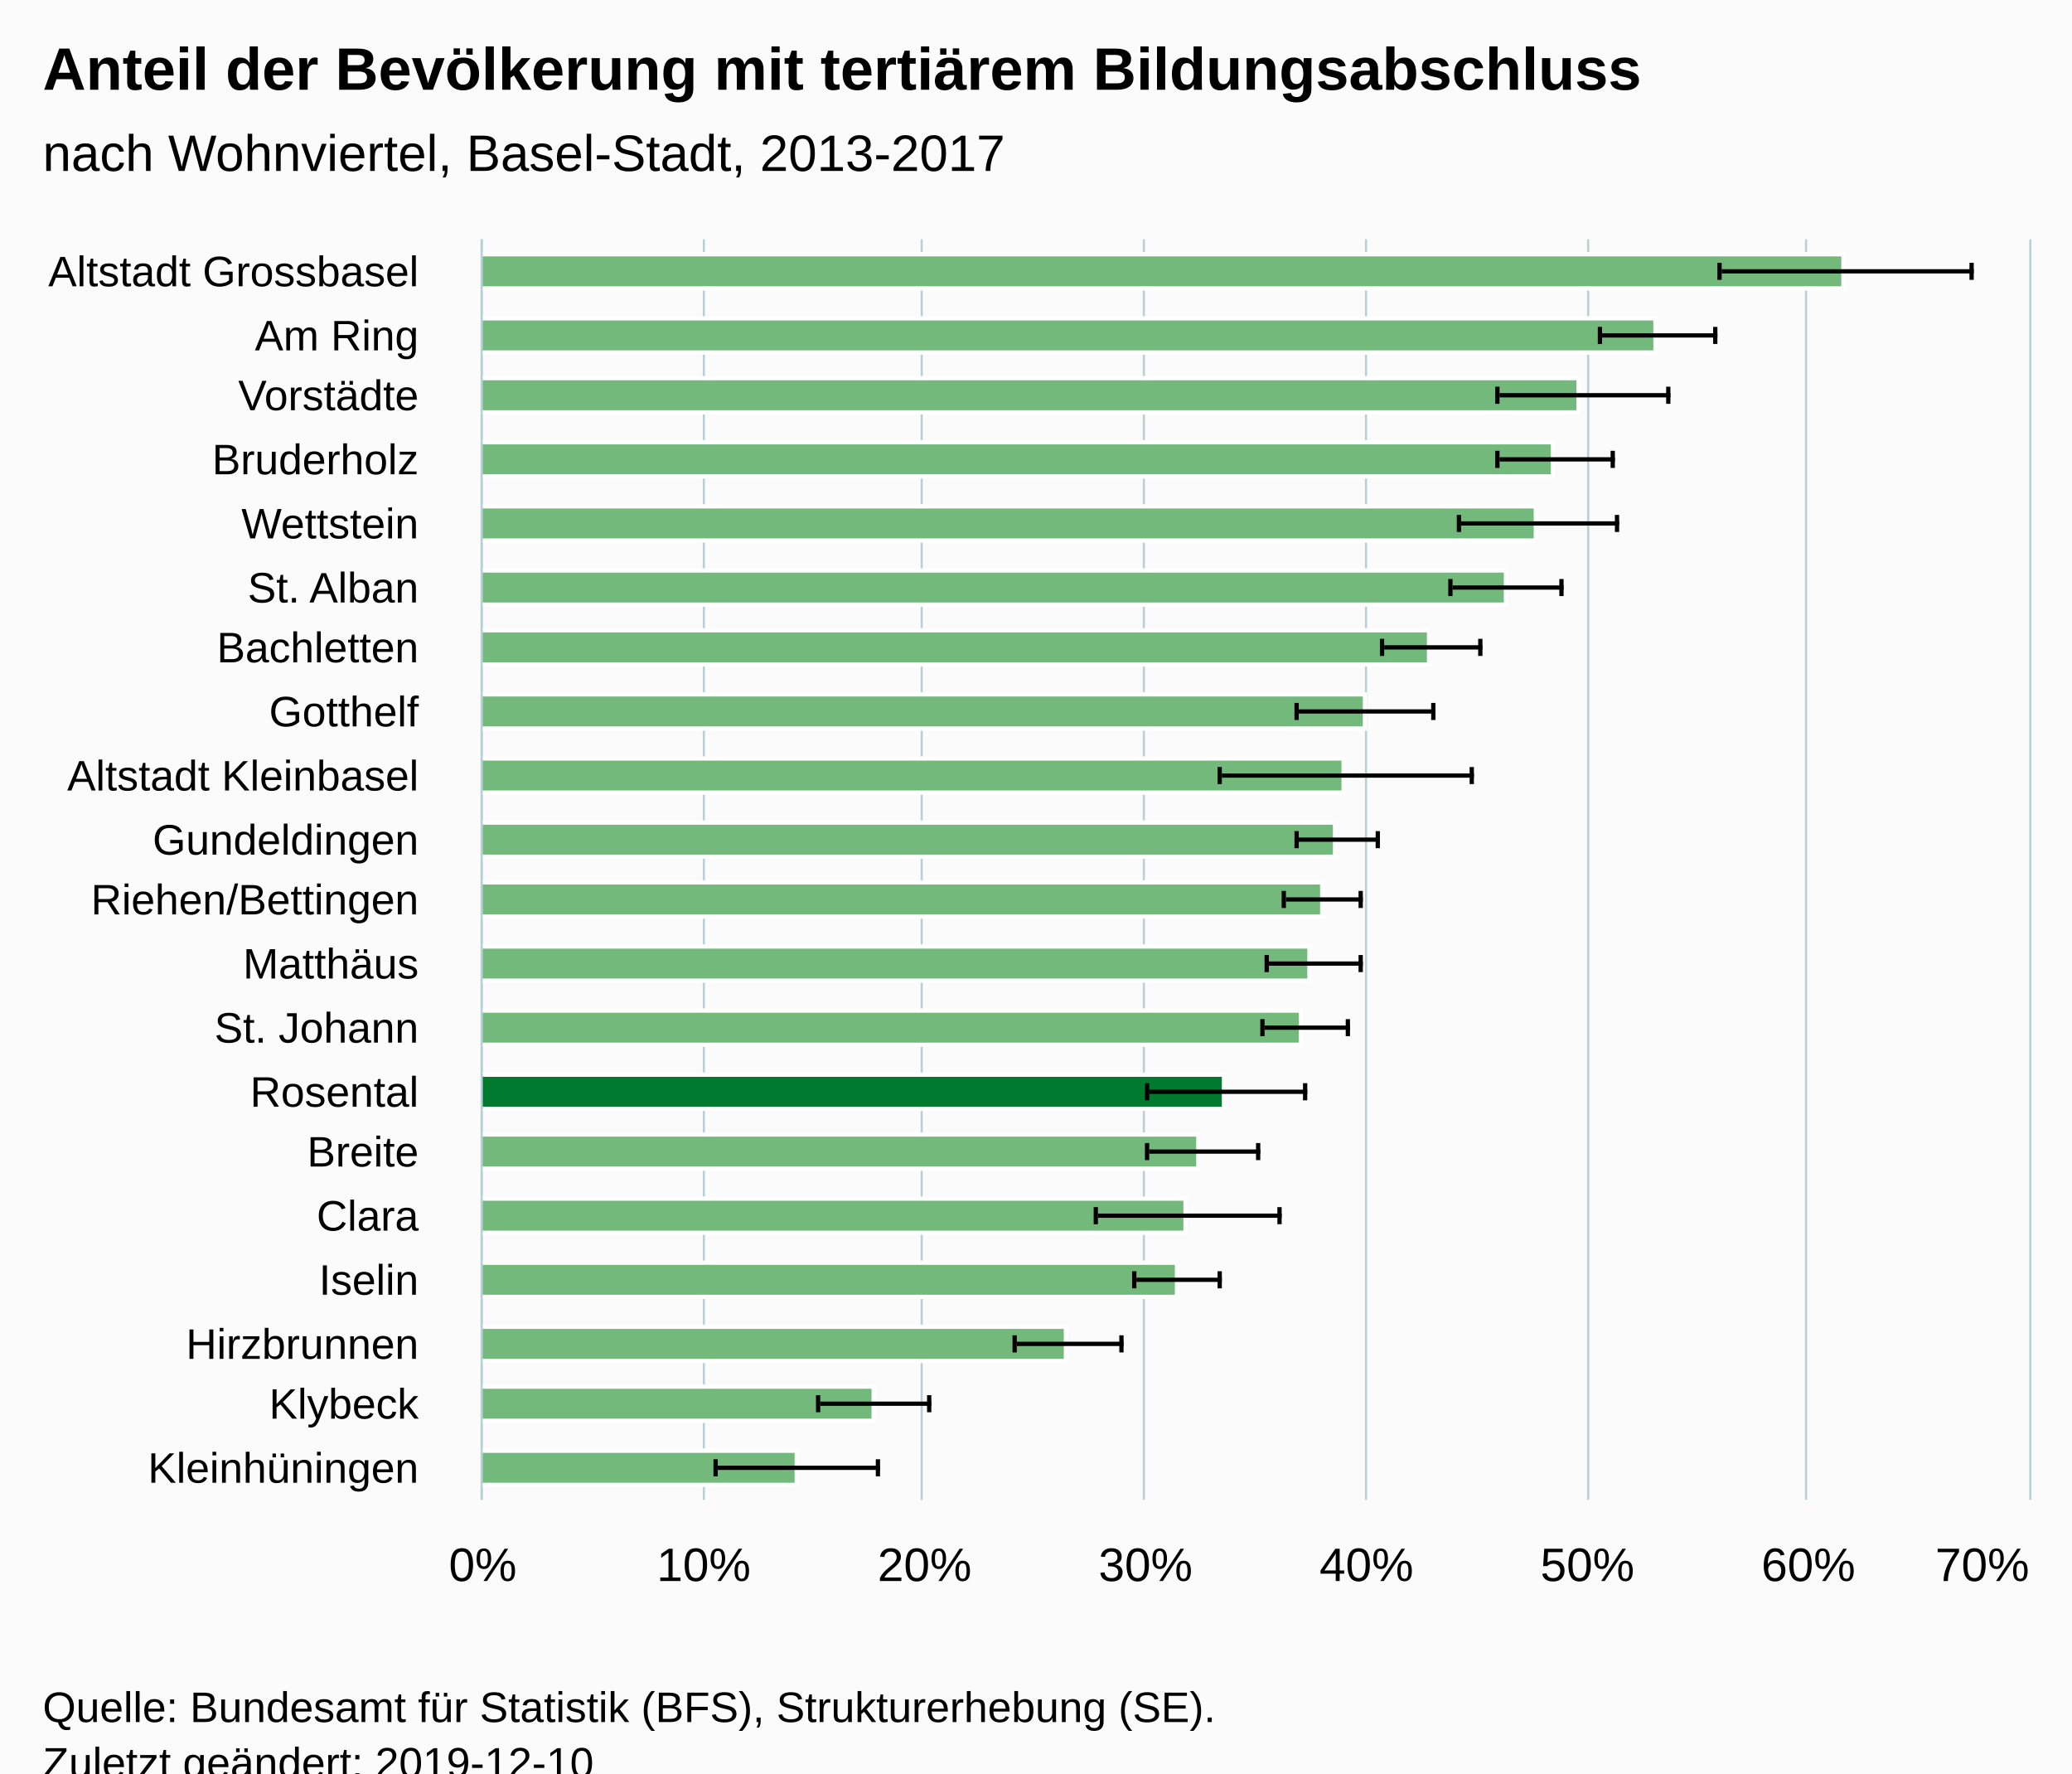
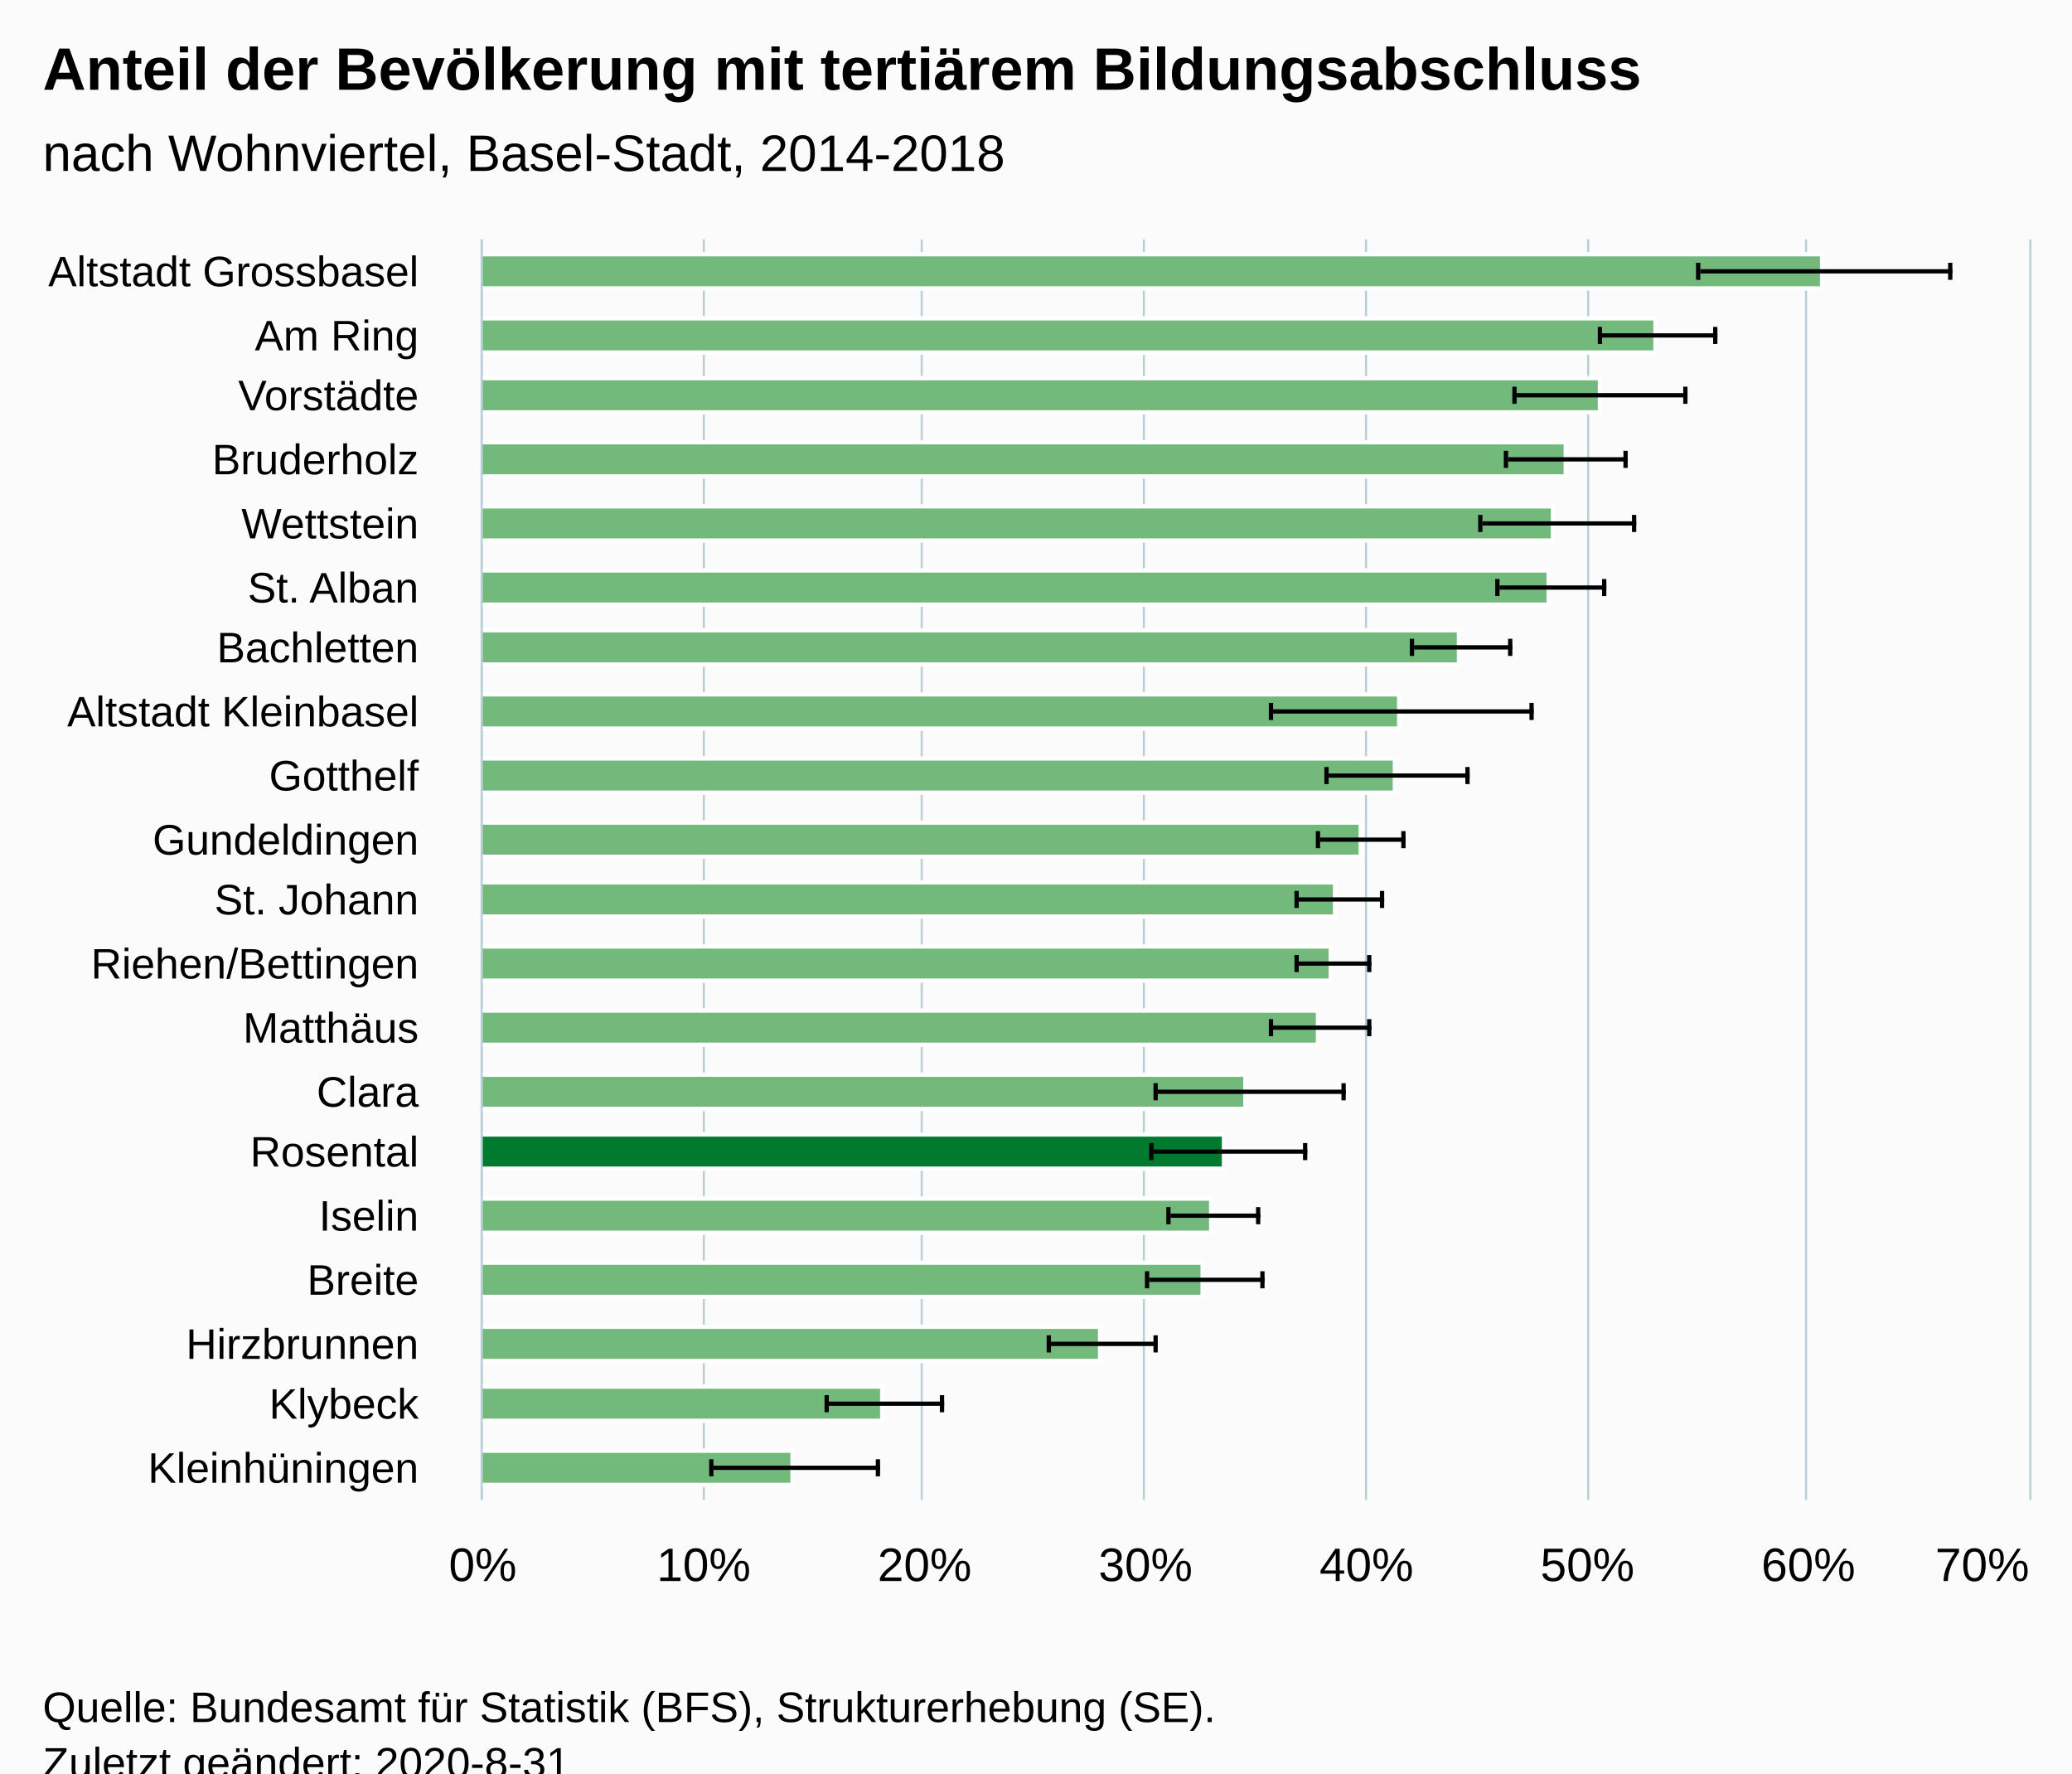
<svg xmlns="http://www.w3.org/2000/svg" version="1.1" class="highcharts-root" style="font-family:Arial;font-size:12px;" viewBox="0 0 485 415">
  <defs>
-     <clipPath id="highcharts-sqm1o4a-6">
+     <clipPath id="highcharts-l4bs3h6-6">
      <rect x="0" y="0" width="295" height="362" fill="none" />
    </clipPath>
-     <clipPath id="highcharts-sqm1o4a-7">
+     <clipPath id="highcharts-l4bs3h6-7">
      <rect x="0" y="0" width="295" height="362" fill="none" />
    </clipPath>
  </defs>
  <rect fill="#fbfbfb" class="highcharts-background" x="0" y="0" width="485" height="428" rx="0" ry="0" />
  <rect fill="none" class="highcharts-plot-background" x="113" y="56" width="362" height="295" />
  <g class="highcharts-pane-group" data-z-index="0" />
  <g class="highcharts-grid highcharts-xaxis-grid " data-z-index="1">
    <path fill="none" data-z-index="1" class="highcharts-grid-line" d="M 113 71.5 L 475 71.5" opacity="1" />
    <path fill="none" data-z-index="1" class="highcharts-grid-line" d="M 113 86.5 L 475 86.5" opacity="1" />
    <path fill="none" data-z-index="1" class="highcharts-grid-line" d="M 113 100.5 L 475 100.5" opacity="1" />
    <path fill="none" data-z-index="1" class="highcharts-grid-line" d="M 113 115.5 L 475 115.5" opacity="1" />
    <path fill="none" data-z-index="1" class="highcharts-grid-line" d="M 113 130.5 L 475 130.5" opacity="1" />
    <path fill="none" data-z-index="1" class="highcharts-grid-line" d="M 113 145.5 L 475 145.5" opacity="1" />
    <path fill="none" data-z-index="1" class="highcharts-grid-line" d="M 113 159.5 L 475 159.5" opacity="1" />
    <path fill="none" data-z-index="1" class="highcharts-grid-line" d="M 113 174.5 L 475 174.5" opacity="1" />
    <path fill="none" data-z-index="1" class="highcharts-grid-line" d="M 113 189.5 L 475 189.5" opacity="1" />
    <path fill="none" data-z-index="1" class="highcharts-grid-line" d="M 113 204.5 L 475 204.5" opacity="1" />
    <path fill="none" data-z-index="1" class="highcharts-grid-line" d="M 113 218.5 L 475 218.5" opacity="1" />
    <path fill="none" data-z-index="1" class="highcharts-grid-line" d="M 113 233.5 L 475 233.5" opacity="1" />
    <path fill="none" data-z-index="1" class="highcharts-grid-line" d="M 113 248.5 L 475 248.5" opacity="1" />
    <path fill="none" data-z-index="1" class="highcharts-grid-line" d="M 113 263.5 L 475 263.5" opacity="1" />
    <path fill="none" data-z-index="1" class="highcharts-grid-line" d="M 113 277.5 L 475 277.5" opacity="1" />
    <path fill="none" data-z-index="1" class="highcharts-grid-line" d="M 113 292.5 L 475 292.5" opacity="1" />
    <path fill="none" data-z-index="1" class="highcharts-grid-line" d="M 113 307.5 L 475 307.5" opacity="1" />
    <path fill="none" data-z-index="1" class="highcharts-grid-line" d="M 113 322.5 L 475 322.5" opacity="1" />
    <path fill="none" data-z-index="1" class="highcharts-grid-line" d="M 113 336.5 L 475 336.5" opacity="1" />
    <path fill="none" data-z-index="1" class="highcharts-grid-line" d="M 113 351.5 L 475 351.5" opacity="1" />
    <path fill="none" data-z-index="1" class="highcharts-grid-line" d="M 113 56.5 L 475 56.5" opacity="1" />
  </g>
  <g class="highcharts-grid highcharts-yaxis-grid " data-z-index="1">
    <path fill="none" stroke="#B9CFD7" stroke-width="0.5" data-z-index="1" class="highcharts-grid-line" d="M 112.75 56 L 112.75 351" opacity="1" />
    <path fill="none" stroke="#B9CFD7" stroke-width="0.5" data-z-index="1" class="highcharts-grid-line" d="M 164.75 56 L 164.75 351" opacity="1" />
    <path fill="none" stroke="#B9CFD7" stroke-width="0.5" data-z-index="1" class="highcharts-grid-line" d="M 215.75 56 L 215.75 351" opacity="1" />
    <path fill="none" stroke="#B9CFD7" stroke-width="0.5" data-z-index="1" class="highcharts-grid-line" d="M 267.75 56 L 267.75 351" opacity="1" />
    <path fill="none" stroke="#B9CFD7" stroke-width="0.5" data-z-index="1" class="highcharts-grid-line" d="M 319.75 56 L 319.75 351" opacity="1" />
    <path fill="none" stroke="#B9CFD7" stroke-width="0.5" data-z-index="1" class="highcharts-grid-line" d="M 371.75 56 L 371.75 351" opacity="1" />
    <path fill="none" stroke="#B9CFD7" stroke-width="0.5" data-z-index="1" class="highcharts-grid-line" d="M 422.75 56 L 422.75 351" opacity="1" />
    <path fill="none" stroke="#B9CFD7" stroke-width="0.5" data-z-index="1" class="highcharts-grid-line" d="M 475.25 56 L 475.25 351" opacity="1" />
  </g>
  <rect fill="none" class="highcharts-plot-border" data-z-index="1" x="113" y="56" width="362" height="295" />
  <g class="highcharts-axis highcharts-xaxis " data-z-index="2">
    <path fill="none" class="highcharts-axis-line" stroke="#B9CFD7" stroke-width="0.5" data-z-index="7" d="M 112.75 56 L 112.75 351" />
  </g>
  <g class="highcharts-axis highcharts-yaxis " data-z-index="2">
    <path fill="none" class="highcharts-axis-line" data-z-index="7" d="M 113 351 L 475 351" />
  </g>
  <g class="highcharts-series-group" data-z-index="3">
-     <g data-z-index="0.1" class="highcharts-series highcharts-series-0 highcharts-column-series " transform="translate(475,351) rotate(90) scale(-1,1) scale(1 1)" clip-path="url(#highcharts-sqm1o4a-7)">
-       <rect x="283.5" y="43.5" width="8" height="319" fill="#73b97c" stroke="#ffffff" stroke-width="1" class="highcharts-point highcharts-color-0" />
+     <g data-z-index="0.1" class="highcharts-series highcharts-series-0 highcharts-column-series " transform="translate(475,351) rotate(90) scale(-1,1) scale(1 1)" clip-path="url(#highcharts-l4bs3h6-7)">
+       <rect x="283.5" y="48.5" width="8" height="314" fill="#73b97c" stroke="#ffffff" stroke-width="1" class="highcharts-point highcharts-color-0" />
      <rect x="268.5" y="87.5" width="8" height="275" fill="#73b97c" stroke="#ffffff" stroke-width="1" class="highcharts-point highcharts-color-1" />
-       <rect x="254.5" y="105.5" width="8" height="257" fill="#73b97c" stroke="#ffffff" stroke-width="1" class="highcharts-point highcharts-color-2" />
-       <rect x="239.5" y="111.5" width="8" height="251" fill="#73b97c" stroke="#ffffff" stroke-width="1" class="highcharts-point highcharts-color-3" />
-       <rect x="224.5" y="115.5" width="8" height="247" fill="#73b97c" stroke="#ffffff" stroke-width="1" class="highcharts-point highcharts-color-4" />
-       <rect x="209.5" y="122.5" width="8" height="240" fill="#73b97c" stroke="#ffffff" stroke-width="1" class="highcharts-point highcharts-color-5" />
-       <rect x="195.5" y="140.5" width="8" height="222" fill="#73b97c" stroke="#ffffff" stroke-width="1" class="highcharts-point highcharts-color-6" />
-       <rect x="180.5" y="155.5" width="8" height="207" fill="#73b97c" stroke="#ffffff" stroke-width="1" class="highcharts-point highcharts-color-7" />
-       <rect x="165.5" y="160.5" width="8" height="202" fill="#73b97c" stroke="#ffffff" stroke-width="1" class="highcharts-point highcharts-color-8" />
-       <rect x="150.5" y="162.5" width="8" height="200" fill="#73b97c" stroke="#ffffff" stroke-width="1" class="highcharts-point highcharts-color-9" />
-       <rect x="136.5" y="165.5" width="8" height="197" fill="#73b97c" stroke="#ffffff" stroke-width="1" class="highcharts-point highcharts-color-10" />
-       <rect x="121.5" y="168.5" width="8" height="194" fill="#73b97c" stroke="#ffffff" stroke-width="1" class="highcharts-point highcharts-color-11" />
-       <rect x="106.5" y="170.5" width="8" height="192" fill="#73b97c" stroke="#ffffff" stroke-width="1" class="highcharts-point highcharts-color-12" />
-       <rect x="91.5" y="188.5" width="8" height="174" fill="#007a2f" stroke="#ffffff" stroke-width="1" class="highcharts-point highcharts-color-13" />
-       <rect x="77.5" y="194.5" width="8" height="168" fill="#73b97c" stroke="#ffffff" stroke-width="1" class="highcharts-point highcharts-color-14" />
-       <rect x="62.5" y="197.5" width="8" height="165" fill="#73b97c" stroke="#ffffff" stroke-width="1" class="highcharts-point highcharts-color-15" />
-       <rect x="47.5" y="199.5" width="8" height="163" fill="#73b97c" stroke="#ffffff" stroke-width="1" class="highcharts-point highcharts-color-16" />
-       <rect x="32.5" y="225.5" width="8" height="137" fill="#73b97c" stroke="#ffffff" stroke-width="1" class="highcharts-point highcharts-color-17" />
-       <rect x="18.5" y="270.5" width="8" height="92" fill="#73b97c" stroke="#ffffff" stroke-width="1" class="highcharts-point highcharts-color-18" />
-       <rect x="3.5" y="288.5" width="8" height="74" fill="#73b97c" stroke="#ffffff" stroke-width="1" class="highcharts-point highcharts-color-19" />
+       <rect x="254.5" y="100.5" width="8" height="262" fill="#73b97c" stroke="#ffffff" stroke-width="1" class="highcharts-point highcharts-color-2" />
+       <rect x="239.5" y="108.5" width="8" height="254" fill="#73b97c" stroke="#ffffff" stroke-width="1" class="highcharts-point highcharts-color-3" />
+       <rect x="224.5" y="111.5" width="8" height="251" fill="#73b97c" stroke="#ffffff" stroke-width="1" class="highcharts-point highcharts-color-4" />
+       <rect x="209.5" y="112.5" width="8" height="250" fill="#73b97c" stroke="#ffffff" stroke-width="1" class="highcharts-point highcharts-color-5" />
+       <rect x="195.5" y="133.5" width="8" height="229" fill="#73b97c" stroke="#ffffff" stroke-width="1" class="highcharts-point highcharts-color-6" />
+       <rect x="180.5" y="147.5" width="8" height="215" fill="#73b97c" stroke="#ffffff" stroke-width="1" class="highcharts-point highcharts-color-7" />
+       <rect x="165.5" y="148.5" width="8" height="214" fill="#73b97c" stroke="#ffffff" stroke-width="1" class="highcharts-point highcharts-color-8" />
+       <rect x="150.5" y="156.5" width="8" height="206" fill="#73b97c" stroke="#ffffff" stroke-width="1" class="highcharts-point highcharts-color-9" />
+       <rect x="136.5" y="162.5" width="8" height="200" fill="#73b97c" stroke="#ffffff" stroke-width="1" class="highcharts-point highcharts-color-10" />
+       <rect x="121.5" y="163.5" width="8" height="199" fill="#73b97c" stroke="#ffffff" stroke-width="1" class="highcharts-point highcharts-color-11" />
+       <rect x="106.5" y="166.5" width="8" height="196" fill="#73b97c" stroke="#ffffff" stroke-width="1" class="highcharts-point highcharts-color-12" />
+       <rect x="91.5" y="183.5" width="8" height="179" fill="#73b97c" stroke="#ffffff" stroke-width="1" class="highcharts-point highcharts-color-13" />
+       <rect x="77.5" y="188.5" width="8" height="174" fill="#007a2f" stroke="#ffffff" stroke-width="1" class="highcharts-point highcharts-color-14" />
+       <rect x="62.5" y="191.5" width="8" height="171" fill="#73b97c" stroke="#ffffff" stroke-width="1" class="highcharts-point highcharts-color-15" />
+       <rect x="47.5" y="193.5" width="8" height="169" fill="#73b97c" stroke="#ffffff" stroke-width="1" class="highcharts-point highcharts-color-16" />
+       <rect x="32.5" y="217.5" width="8" height="145" fill="#73b97c" stroke="#ffffff" stroke-width="1" class="highcharts-point highcharts-color-17" />
+       <rect x="18.5" y="268.5" width="8" height="94" fill="#73b97c" stroke="#ffffff" stroke-width="1" class="highcharts-point highcharts-color-18" />
+       <rect x="3.5" y="289.5" width="8" height="73" fill="#73b97c" stroke="#ffffff" stroke-width="1" class="highcharts-point highcharts-color-19" />
    </g>
    <g data-z-index="0.1" class="highcharts-markers highcharts-series-0 highcharts-column-series " transform="translate(475,351) rotate(90) scale(-1,1) scale(1 1)" clip-path="none" />
-     <g data-z-index="0.1" class="highcharts-series highcharts-series-1 highcharts-errorbar-series " transform="translate(475,351) rotate(90) scale(-1,1) scale(1 1)" clip-path="url(#highcharts-sqm1o4a-7)">
-       <g class="highcharts-point">
-         <path fill="none" class="highcharts-boxplot-stem" stroke="#000000" stroke-width="1" d="M 287.5 72 L 287.5 13 M 287.5 72 L 287.5 72" />
-         <path fill="none" class="highcharts-boxplot-whisker" stroke="#000000" stroke-width="1" d="M 285.5 13.5 L 289.5 13.5 M 285.5 72.5 L 289.5 72.5" />
+     <g data-z-index="0.1" class="highcharts-series highcharts-series-1 highcharts-errorbar-series " transform="translate(475,351) rotate(90) scale(-1,1) scale(1 1)" clip-path="url(#highcharts-l4bs3h6-7)">
+       <g class="highcharts-point">
+         <path fill="none" class="highcharts-boxplot-stem" stroke="#000000" stroke-width="1" d="M 287.5 77 L 287.5 18 M 287.5 77 L 287.5 77" />
+         <path fill="none" class="highcharts-boxplot-whisker" stroke="#000000" stroke-width="1" d="M 285.5 18.5 L 289.5 18.5 M 285.5 77.5 L 289.5 77.5" />
        <path fill="none" class="highcharts-boxplot-median" stroke="#000000" stroke-width="2" d="M 0 0" />
      </g>
      <g class="highcharts-point">
        <path fill="none" class="highcharts-boxplot-stem" stroke="#000000" stroke-width="1" d="M 272.5 100 L 272.5 73 M 272.5 100 L 272.5 100" />
        <path fill="none" class="highcharts-boxplot-whisker" stroke="#000000" stroke-width="1" d="M 270.5 73.5 L 274.5 73.5 M 270.5 100.5 L 274.5 100.5" />
        <path fill="none" class="highcharts-boxplot-median" stroke="#000000" stroke-width="2" d="M 0 0" />
      </g>
      <g class="highcharts-point">
-         <path fill="none" class="highcharts-boxplot-stem" stroke="#000000" stroke-width="1" d="M 258.5 124 L 258.5 84 M 258.5 124 L 258.5 124" />
-         <path fill="none" class="highcharts-boxplot-whisker" stroke="#000000" stroke-width="1" d="M 256.5 84.5 L 260.5 84.5 M 256.5 124.5 L 260.5 124.5" />
-         <path fill="none" class="highcharts-boxplot-median" stroke="#000000" stroke-width="2" d="M 0 0" />
-       </g>
-       <g class="highcharts-point">
-         <path fill="none" class="highcharts-boxplot-stem" stroke="#000000" stroke-width="1" d="M 243.5 124 L 243.5 97 M 243.5 124 L 243.5 124" />
-         <path fill="none" class="highcharts-boxplot-whisker" stroke="#000000" stroke-width="1" d="M 241.5 97.5 L 245.5 97.5 M 241.5 124.5 L 245.5 124.5" />
-         <path fill="none" class="highcharts-boxplot-median" stroke="#000000" stroke-width="2" d="M 0 0" />
-       </g>
-       <g class="highcharts-point">
-         <path fill="none" class="highcharts-boxplot-stem" stroke="#000000" stroke-width="1" d="M 228.5 133 L 228.5 96 M 228.5 133 L 228.5 133" />
-         <path fill="none" class="highcharts-boxplot-whisker" stroke="#000000" stroke-width="1" d="M 226.5 96.5 L 230.5 96.5 M 226.5 133.5 L 230.5 133.5" />
-         <path fill="none" class="highcharts-boxplot-median" stroke="#000000" stroke-width="2" d="M 0 0" />
-       </g>
-       <g class="highcharts-point">
-         <path fill="none" class="highcharts-boxplot-stem" stroke="#000000" stroke-width="1" d="M 213.5 135 L 213.5 109 M 213.5 135 L 213.5 135" />
-         <path fill="none" class="highcharts-boxplot-whisker" stroke="#000000" stroke-width="1" d="M 211.5 109.5 L 215.5 109.5 M 211.5 135.5 L 215.5 135.5" />
-         <path fill="none" class="highcharts-boxplot-median" stroke="#000000" stroke-width="2" d="M 0 0" />
-       </g>
-       <g class="highcharts-point">
-         <path fill="none" class="highcharts-boxplot-stem" stroke="#000000" stroke-width="1" d="M 199.5 151 L 199.5 128 M 199.5 151 L 199.5 151" />
-         <path fill="none" class="highcharts-boxplot-whisker" stroke="#000000" stroke-width="1" d="M 197.5 128.5 L 201.5 128.5 M 197.5 151.5 L 201.5 151.5" />
-         <path fill="none" class="highcharts-boxplot-median" stroke="#000000" stroke-width="2" d="M 0 0" />
-       </g>
-       <g class="highcharts-point">
-         <path fill="none" class="highcharts-boxplot-stem" stroke="#000000" stroke-width="1" d="M 184.5 171 L 184.5 139 M 184.5 171 L 184.5 171" />
-         <path fill="none" class="highcharts-boxplot-whisker" stroke="#000000" stroke-width="1" d="M 182.5 139.5 L 186.5 139.5 M 182.5 171.5 L 186.5 171.5" />
-         <path fill="none" class="highcharts-boxplot-median" stroke="#000000" stroke-width="2" d="M 0 0" />
-       </g>
-       <g class="highcharts-point">
-         <path fill="none" class="highcharts-boxplot-stem" stroke="#000000" stroke-width="1" d="M 169.5 189 L 169.5 130 M 169.5 189 L 169.5 189" />
-         <path fill="none" class="highcharts-boxplot-whisker" stroke="#000000" stroke-width="1" d="M 167.5 130.5 L 171.5 130.5 M 167.5 189.5 L 171.5 189.5" />
-         <path fill="none" class="highcharts-boxplot-median" stroke="#000000" stroke-width="2" d="M 0 0" />
-       </g>
-       <g class="highcharts-point">
-         <path fill="none" class="highcharts-boxplot-stem" stroke="#000000" stroke-width="1" d="M 154.5 171 L 154.5 152 M 154.5 171 L 154.5 171" />
-         <path fill="none" class="highcharts-boxplot-whisker" stroke="#000000" stroke-width="1" d="M 152.5 152.5 L 156.5 152.5 M 152.5 171.5 L 156.5 171.5" />
-         <path fill="none" class="highcharts-boxplot-median" stroke="#000000" stroke-width="2" d="M 0 0" />
-       </g>
-       <g class="highcharts-point">
-         <path fill="none" class="highcharts-boxplot-stem" stroke="#000000" stroke-width="1" d="M 140.5 174 L 140.5 156 M 140.5 174 L 140.5 174" />
-         <path fill="none" class="highcharts-boxplot-whisker" stroke="#000000" stroke-width="1" d="M 138.5 156.5 L 142.5 156.5 M 138.5 174.5 L 142.5 174.5" />
-         <path fill="none" class="highcharts-boxplot-median" stroke="#000000" stroke-width="2" d="M 0 0" />
-       </g>
-       <g class="highcharts-point">
-         <path fill="none" class="highcharts-boxplot-stem" stroke="#000000" stroke-width="1" d="M 125.5 178 L 125.5 156 M 125.5 178 L 125.5 178" />
-         <path fill="none" class="highcharts-boxplot-whisker" stroke="#000000" stroke-width="1" d="M 123.5 156.5 L 127.5 156.5 M 123.5 178.5 L 127.5 178.5" />
-         <path fill="none" class="highcharts-boxplot-median" stroke="#000000" stroke-width="2" d="M 0 0" />
-       </g>
-       <g class="highcharts-point">
-         <path fill="none" class="highcharts-boxplot-stem" stroke="#000000" stroke-width="1" d="M 110.5 179 L 110.5 159 M 110.5 179 L 110.5 179" />
-         <path fill="none" class="highcharts-boxplot-whisker" stroke="#000000" stroke-width="1" d="M 108.5 159.5 L 112.5 159.5 M 108.5 179.5 L 112.5 179.5" />
-         <path fill="none" class="highcharts-boxplot-median" stroke="#000000" stroke-width="2" d="M 0 0" />
-       </g>
-       <g class="highcharts-point">
-         <path fill="none" class="highcharts-boxplot-stem" stroke="#000000" stroke-width="1" d="M 95.5 206 L 95.5 169 M 95.5 206 L 95.5 206" />
-         <path fill="none" class="highcharts-boxplot-whisker" stroke="#000000" stroke-width="1" d="M 93.5 169.5 L 97.5 169.5 M 93.5 206.5 L 97.5 206.5" />
-         <path fill="none" class="highcharts-boxplot-median" stroke="#000000" stroke-width="2" d="M 0 0" />
-       </g>
-       <g class="highcharts-point">
-         <path fill="none" class="highcharts-boxplot-stem" stroke="#000000" stroke-width="1" d="M 81.5 206 L 81.5 180 M 81.5 206 L 81.5 206" />
-         <path fill="none" class="highcharts-boxplot-whisker" stroke="#000000" stroke-width="1" d="M 79.5 180.5 L 83.5 180.5 M 79.5 206.5 L 83.5 206.5" />
-         <path fill="none" class="highcharts-boxplot-median" stroke="#000000" stroke-width="2" d="M 0 0" />
-       </g>
-       <g class="highcharts-point">
-         <path fill="none" class="highcharts-boxplot-stem" stroke="#000000" stroke-width="1" d="M 66.5 218 L 66.5 175 M 66.5 218 L 66.5 218" />
-         <path fill="none" class="highcharts-boxplot-whisker" stroke="#000000" stroke-width="1" d="M 64.5 175.5 L 68.5 175.5 M 64.5 218.5 L 68.5 218.5" />
-         <path fill="none" class="highcharts-boxplot-median" stroke="#000000" stroke-width="2" d="M 0 0" />
-       </g>
-       <g class="highcharts-point">
-         <path fill="none" class="highcharts-boxplot-stem" stroke="#000000" stroke-width="1" d="M 51.5 209 L 51.5 189 M 51.5 209 L 51.5 209" />
-         <path fill="none" class="highcharts-boxplot-whisker" stroke="#000000" stroke-width="1" d="M 49.5 189.5 L 53.5 189.5 M 49.5 209.5 L 53.5 209.5" />
-         <path fill="none" class="highcharts-boxplot-median" stroke="#000000" stroke-width="2" d="M 0 0" />
-       </g>
-       <g class="highcharts-point">
-         <path fill="none" class="highcharts-boxplot-stem" stroke="#000000" stroke-width="1" d="M 36.5 237 L 36.5 212 M 36.5 237 L 36.5 237" />
-         <path fill="none" class="highcharts-boxplot-whisker" stroke="#000000" stroke-width="1" d="M 34.5 212.5 L 38.5 212.5 M 34.5 237.5 L 38.5 237.5" />
-         <path fill="none" class="highcharts-boxplot-median" stroke="#000000" stroke-width="2" d="M 0 0" />
-       </g>
-       <g class="highcharts-point">
-         <path fill="none" class="highcharts-boxplot-stem" stroke="#000000" stroke-width="1" d="M 22.5 283 L 22.5 257 M 22.5 283 L 22.5 283" />
-         <path fill="none" class="highcharts-boxplot-whisker" stroke="#000000" stroke-width="1" d="M 20.5 257.5 L 24.5 257.5 M 20.5 283.5 L 24.5 283.5" />
-         <path fill="none" class="highcharts-boxplot-median" stroke="#000000" stroke-width="2" d="M 0 0" />
-       </g>
-       <g class="highcharts-point">
-         <path fill="none" class="highcharts-boxplot-stem" stroke="#000000" stroke-width="1" d="M 7.5 307 L 7.5 269 M 7.5 307 L 7.5 307" />
-         <path fill="none" class="highcharts-boxplot-whisker" stroke="#000000" stroke-width="1" d="M 5.5 269.5 L 9.5 269.5 M 5.5 307.5 L 9.5 307.5" />
+         <path fill="none" class="highcharts-boxplot-stem" stroke="#000000" stroke-width="1" d="M 258.5 120 L 258.5 80 M 258.5 120 L 258.5 120" />
+         <path fill="none" class="highcharts-boxplot-whisker" stroke="#000000" stroke-width="1" d="M 256.5 80.5 L 260.5 80.5 M 256.5 120.5 L 260.5 120.5" />
+         <path fill="none" class="highcharts-boxplot-median" stroke="#000000" stroke-width="2" d="M 0 0" />
+       </g>
+       <g class="highcharts-point">
+         <path fill="none" class="highcharts-boxplot-stem" stroke="#000000" stroke-width="1" d="M 243.5 122 L 243.5 94 M 243.5 122 L 243.5 122" />
+         <path fill="none" class="highcharts-boxplot-whisker" stroke="#000000" stroke-width="1" d="M 241.5 94.5 L 245.5 94.5 M 241.5 122.5 L 245.5 122.5" />
+         <path fill="none" class="highcharts-boxplot-median" stroke="#000000" stroke-width="2" d="M 0 0" />
+       </g>
+       <g class="highcharts-point">
+         <path fill="none" class="highcharts-boxplot-stem" stroke="#000000" stroke-width="1" d="M 228.5 128 L 228.5 92 M 228.5 128 L 228.5 128" />
+         <path fill="none" class="highcharts-boxplot-whisker" stroke="#000000" stroke-width="1" d="M 226.5 92.5 L 230.5 92.5 M 226.5 128.5 L 230.5 128.5" />
+         <path fill="none" class="highcharts-boxplot-median" stroke="#000000" stroke-width="2" d="M 0 0" />
+       </g>
+       <g class="highcharts-point">
+         <path fill="none" class="highcharts-boxplot-stem" stroke="#000000" stroke-width="1" d="M 213.5 124 L 213.5 99 M 213.5 124 L 213.5 124" />
+         <path fill="none" class="highcharts-boxplot-whisker" stroke="#000000" stroke-width="1" d="M 211.5 99.5 L 215.5 99.5 M 211.5 124.5 L 215.5 124.5" />
+         <path fill="none" class="highcharts-boxplot-median" stroke="#000000" stroke-width="2" d="M 0 0" />
+       </g>
+       <g class="highcharts-point">
+         <path fill="none" class="highcharts-boxplot-stem" stroke="#000000" stroke-width="1" d="M 199.5 144 L 199.5 121 M 199.5 144 L 199.5 144" />
+         <path fill="none" class="highcharts-boxplot-whisker" stroke="#000000" stroke-width="1" d="M 197.5 121.5 L 201.5 121.5 M 197.5 144.5 L 201.5 144.5" />
+         <path fill="none" class="highcharts-boxplot-median" stroke="#000000" stroke-width="2" d="M 0 0" />
+       </g>
+       <g class="highcharts-point">
+         <path fill="none" class="highcharts-boxplot-stem" stroke="#000000" stroke-width="1" d="M 184.5 177 L 184.5 116 M 184.5 177 L 184.5 177" />
+         <path fill="none" class="highcharts-boxplot-whisker" stroke="#000000" stroke-width="1" d="M 182.5 116.5 L 186.5 116.5 M 182.5 177.5 L 186.5 177.5" />
+         <path fill="none" class="highcharts-boxplot-median" stroke="#000000" stroke-width="2" d="M 0 0" />
+       </g>
+       <g class="highcharts-point">
+         <path fill="none" class="highcharts-boxplot-stem" stroke="#000000" stroke-width="1" d="M 169.5 164 L 169.5 131 M 169.5 164 L 169.5 164" />
+         <path fill="none" class="highcharts-boxplot-whisker" stroke="#000000" stroke-width="1" d="M 167.5 131.5 L 171.5 131.5 M 167.5 164.5 L 171.5 164.5" />
+         <path fill="none" class="highcharts-boxplot-median" stroke="#000000" stroke-width="2" d="M 0 0" />
+       </g>
+       <g class="highcharts-point">
+         <path fill="none" class="highcharts-boxplot-stem" stroke="#000000" stroke-width="1" d="M 154.5 166 L 154.5 146 M 154.5 166 L 154.5 166" />
+         <path fill="none" class="highcharts-boxplot-whisker" stroke="#000000" stroke-width="1" d="M 152.5 146.5 L 156.5 146.5 M 152.5 166.5 L 156.5 166.5" />
+         <path fill="none" class="highcharts-boxplot-median" stroke="#000000" stroke-width="2" d="M 0 0" />
+       </g>
+       <g class="highcharts-point">
+         <path fill="none" class="highcharts-boxplot-stem" stroke="#000000" stroke-width="1" d="M 140.5 171 L 140.5 151 M 140.5 171 L 140.5 171" />
+         <path fill="none" class="highcharts-boxplot-whisker" stroke="#000000" stroke-width="1" d="M 138.5 151.5 L 142.5 151.5 M 138.5 171.5 L 142.5 171.5" />
+         <path fill="none" class="highcharts-boxplot-median" stroke="#000000" stroke-width="2" d="M 0 0" />
+       </g>
+       <g class="highcharts-point">
+         <path fill="none" class="highcharts-boxplot-stem" stroke="#000000" stroke-width="1" d="M 125.5 171 L 125.5 154 M 125.5 171 L 125.5 171" />
+         <path fill="none" class="highcharts-boxplot-whisker" stroke="#000000" stroke-width="1" d="M 123.5 154.5 L 127.5 154.5 M 123.5 171.5 L 127.5 171.5" />
+         <path fill="none" class="highcharts-boxplot-median" stroke="#000000" stroke-width="2" d="M 0 0" />
+       </g>
+       <g class="highcharts-point">
+         <path fill="none" class="highcharts-boxplot-stem" stroke="#000000" stroke-width="1" d="M 110.5 177 L 110.5 154 M 110.5 177 L 110.5 177" />
+         <path fill="none" class="highcharts-boxplot-whisker" stroke="#000000" stroke-width="1" d="M 108.5 154.5 L 112.5 154.5 M 108.5 177.5 L 112.5 177.5" />
+         <path fill="none" class="highcharts-boxplot-median" stroke="#000000" stroke-width="2" d="M 0 0" />
+       </g>
+       <g class="highcharts-point">
+         <path fill="none" class="highcharts-boxplot-stem" stroke="#000000" stroke-width="1" d="M 95.5 204 L 95.5 160 M 95.5 204 L 95.5 204" />
+         <path fill="none" class="highcharts-boxplot-whisker" stroke="#000000" stroke-width="1" d="M 93.5 160.5 L 97.5 160.5 M 93.5 204.5 L 97.5 204.5" />
+         <path fill="none" class="highcharts-boxplot-median" stroke="#000000" stroke-width="2" d="M 0 0" />
+       </g>
+       <g class="highcharts-point">
+         <path fill="none" class="highcharts-boxplot-stem" stroke="#000000" stroke-width="1" d="M 81.5 205 L 81.5 169 M 81.5 205 L 81.5 205" />
+         <path fill="none" class="highcharts-boxplot-whisker" stroke="#000000" stroke-width="1" d="M 79.5 169.5 L 83.5 169.5 M 79.5 205.5 L 83.5 205.5" />
+         <path fill="none" class="highcharts-boxplot-median" stroke="#000000" stroke-width="2" d="M 0 0" />
+       </g>
+       <g class="highcharts-point">
+         <path fill="none" class="highcharts-boxplot-stem" stroke="#000000" stroke-width="1" d="M 66.5 201 L 66.5 180 M 66.5 201 L 66.5 201" />
+         <path fill="none" class="highcharts-boxplot-whisker" stroke="#000000" stroke-width="1" d="M 64.5 180.5 L 68.5 180.5 M 64.5 201.5 L 68.5 201.5" />
+         <path fill="none" class="highcharts-boxplot-median" stroke="#000000" stroke-width="2" d="M 0 0" />
+       </g>
+       <g class="highcharts-point">
+         <path fill="none" class="highcharts-boxplot-stem" stroke="#000000" stroke-width="1" d="M 51.5 206 L 51.5 179 M 51.5 206 L 51.5 206" />
+         <path fill="none" class="highcharts-boxplot-whisker" stroke="#000000" stroke-width="1" d="M 49.5 179.5 L 53.5 179.5 M 49.5 206.5 L 53.5 206.5" />
+         <path fill="none" class="highcharts-boxplot-median" stroke="#000000" stroke-width="2" d="M 0 0" />
+       </g>
+       <g class="highcharts-point">
+         <path fill="none" class="highcharts-boxplot-stem" stroke="#000000" stroke-width="1" d="M 36.5 229 L 36.5 204 M 36.5 229 L 36.5 229" />
+         <path fill="none" class="highcharts-boxplot-whisker" stroke="#000000" stroke-width="1" d="M 34.5 204.5 L 38.5 204.5 M 34.5 229.5 L 38.5 229.5" />
+         <path fill="none" class="highcharts-boxplot-median" stroke="#000000" stroke-width="2" d="M 0 0" />
+       </g>
+       <g class="highcharts-point">
+         <path fill="none" class="highcharts-boxplot-stem" stroke="#000000" stroke-width="1" d="M 22.5 281 L 22.5 254 M 22.5 281 L 22.5 281" />
+         <path fill="none" class="highcharts-boxplot-whisker" stroke="#000000" stroke-width="1" d="M 20.5 254.5 L 24.5 254.5 M 20.5 281.5 L 24.5 281.5" />
+         <path fill="none" class="highcharts-boxplot-median" stroke="#000000" stroke-width="2" d="M 0 0" />
+       </g>
+       <g class="highcharts-point">
+         <path fill="none" class="highcharts-boxplot-stem" stroke="#000000" stroke-width="1" d="M 7.5 308 L 7.5 269 M 7.5 308 L 7.5 308" />
+         <path fill="none" class="highcharts-boxplot-whisker" stroke="#000000" stroke-width="1" d="M 5.5 269.5 L 9.5 269.5 M 5.5 308.5 L 9.5 308.5" />
        <path fill="none" class="highcharts-boxplot-median" stroke="#000000" stroke-width="2" d="M 0 0" />
      </g>
    </g>
    <g data-z-index="0.1" class="highcharts-markers highcharts-series-1 highcharts-errorbar-series " transform="translate(475,351) rotate(90) scale(-1,1) scale(1 1)" clip-path="none" />
  </g>
  <text x="10" text-anchor="start" class="highcharts-title" data-z-index="4" style="color:#000000;font-size:14px;font-weight:bold;fill:#000000;" y="21">
    <tspan>Anteil der Bevölkerung mit tertiärem Bildungsabschluss</tspan>
  </text>
  <text x="10" text-anchor="start" class="highcharts-subtitle" data-z-index="4" style="color:#000000;font-size:12px;font-weight:normal;fill:#000000;" y="40">
-     <tspan>nach Wohnviertel, Basel-Stadt, 2013-2017</tspan>
+     <tspan>nach Wohnviertel, Basel-Stadt, 2014-2018</tspan>
  </text>
  <g class="highcharts-axis-labels highcharts-xaxis-labels " data-z-index="7">
    <text x="98" style="color:#000000;cursor:default;font-size:10px;fill:#000000;" text-anchor="end" transform="translate(0,0)" y="67" opacity="1">
      <tspan>Altstadt Grossbasel</tspan>
    </text>
    <text x="98" style="color:#000000;cursor:default;font-size:10px;fill:#000000;" text-anchor="end" transform="translate(0,0)" y="82" opacity="1">
      <tspan>Am Ring</tspan>
    </text>
    <text x="98" style="color:#000000;cursor:default;font-size:10px;fill:#000000;" text-anchor="end" transform="translate(0,0)" y="96" opacity="1">Vorstädte</text>
    <text x="98" style="color:#000000;cursor:default;font-size:10px;fill:#000000;" text-anchor="end" transform="translate(0,0)" y="111" opacity="1">Bruderholz</text>
    <text x="98" style="color:#000000;cursor:default;font-size:10px;fill:#000000;" text-anchor="end" transform="translate(0,0)" y="126" opacity="1">Wettstein</text>
    <text x="98" style="color:#000000;cursor:default;font-size:10px;fill:#000000;" text-anchor="end" transform="translate(0,0)" y="141" opacity="1">
      <tspan>St. Alban</tspan>
    </text>
    <text x="98" style="color:#000000;cursor:default;font-size:10px;fill:#000000;" text-anchor="end" transform="translate(0,0)" y="155" opacity="1">Bachletten</text>
-     <text x="98" style="color:#000000;cursor:default;font-size:10px;fill:#000000;" text-anchor="end" transform="translate(0,0)" y="170" opacity="1">Gotthelf</text>
-     <text x="98" style="color:#000000;cursor:default;font-size:10px;fill:#000000;" text-anchor="end" transform="translate(0,0)" y="185" opacity="1">
+     <text x="98" style="color:#000000;cursor:default;font-size:10px;fill:#000000;" text-anchor="end" transform="translate(0,0)" y="170" opacity="1">
      <tspan>Altstadt Kleinbasel</tspan>
    </text>
+     <text x="98" style="color:#000000;cursor:default;font-size:10px;fill:#000000;" text-anchor="end" transform="translate(0,0)" y="185" opacity="1">Gotthelf</text>
    <text x="98" style="color:#000000;cursor:default;font-size:10px;fill:#000000;" text-anchor="end" transform="translate(0,0)" y="200" opacity="1">Gundeldingen</text>
-     <text x="98" style="color:#000000;cursor:default;font-size:10px;fill:#000000;" text-anchor="end" transform="translate(0,0)" y="214" opacity="1">Riehen/Bettingen</text>
-     <text x="98" style="color:#000000;cursor:default;font-size:10px;fill:#000000;" text-anchor="end" transform="translate(0,0)" y="229" opacity="1">Matthäus</text>
-     <text x="98" style="color:#000000;cursor:default;font-size:10px;fill:#000000;" text-anchor="end" transform="translate(0,0)" y="244" opacity="1">
+     <text x="98" style="color:#000000;cursor:default;font-size:10px;fill:#000000;" text-anchor="end" transform="translate(0,0)" y="214" opacity="1">
      <tspan>St. Johann</tspan>
    </text>
-     <text x="98" style="color:#000000;cursor:default;font-size:10px;fill:#000000;" text-anchor="end" transform="translate(0,0)" y="259" opacity="1">Rosental</text>
-     <text x="98" style="color:#000000;cursor:default;font-size:10px;fill:#000000;" text-anchor="end" transform="translate(0,0)" y="273" opacity="1">Breite</text>
-     <text x="98" style="color:#000000;cursor:default;font-size:10px;fill:#000000;" text-anchor="end" transform="translate(0,0)" y="288" opacity="1">Clara</text>
-     <text x="98" style="color:#000000;cursor:default;font-size:10px;fill:#000000;" text-anchor="end" transform="translate(0,0)" y="303" opacity="1">Iselin</text>
+     <text x="98" style="color:#000000;cursor:default;font-size:10px;fill:#000000;" text-anchor="end" transform="translate(0,0)" y="229" opacity="1">Riehen/Bettingen</text>
+     <text x="98" style="color:#000000;cursor:default;font-size:10px;fill:#000000;" text-anchor="end" transform="translate(0,0)" y="244" opacity="1">Matthäus</text>
+     <text x="98" style="color:#000000;cursor:default;font-size:10px;fill:#000000;" text-anchor="end" transform="translate(0,0)" y="259" opacity="1">Clara</text>
+     <text x="98" style="color:#000000;cursor:default;font-size:10px;fill:#000000;" text-anchor="end" transform="translate(0,0)" y="273" opacity="1">Rosental</text>
+     <text x="98" style="color:#000000;cursor:default;font-size:10px;fill:#000000;" text-anchor="end" transform="translate(0,0)" y="288" opacity="1">Iselin</text>
+     <text x="98" style="color:#000000;cursor:default;font-size:10px;fill:#000000;" text-anchor="end" transform="translate(0,0)" y="303" opacity="1">Breite</text>
    <text x="98" style="color:#000000;cursor:default;font-size:10px;fill:#000000;" text-anchor="end" transform="translate(0,0)" y="318" opacity="1">Hirzbrunnen</text>
    <text x="98" style="color:#000000;cursor:default;font-size:10px;fill:#000000;" text-anchor="end" transform="translate(0,0)" y="332" opacity="1">Klybeck</text>
    <text x="98" style="color:#000000;cursor:default;font-size:10px;fill:#000000;" text-anchor="end" transform="translate(0,0)" y="347" opacity="1">Kleinhüningen</text>
  </g>
  <g class="highcharts-axis-labels highcharts-yaxis-labels " data-z-index="7">
    <text x="113" style="color:#000000;cursor:default;font-size:11px;fill:#000000;" text-anchor="middle" transform="translate(0,0)" y="370" opacity="1">0%</text>
    <text x="164.714" style="color:#000000;cursor:default;font-size:11px;fill:#000000;" text-anchor="middle" transform="translate(0,0)" y="370" opacity="1">10%</text>
    <text x="216.429" style="color:#000000;cursor:default;font-size:11px;fill:#000000;" text-anchor="middle" transform="translate(0,0)" y="370" opacity="1">20%</text>
    <text x="268.143" style="color:#000000;cursor:default;font-size:11px;fill:#000000;" text-anchor="middle" transform="translate(0,0)" y="370" opacity="1">30%</text>
    <text x="319.857" style="color:#000000;cursor:default;font-size:11px;fill:#000000;" text-anchor="middle" transform="translate(0,0)" y="370" opacity="1">40%</text>
    <text x="371.571" style="color:#000000;cursor:default;font-size:11px;fill:#000000;" text-anchor="middle" transform="translate(0,0)" y="370" opacity="1">50%</text>
    <text x="423.286" style="color:#000000;cursor:default;font-size:11px;fill:#000000;" text-anchor="middle" transform="translate(0,0)" y="370" opacity="1">60%</text>
    <text x="464" style="color:#000000;cursor:default;font-size:11px;fill:#000000;" text-anchor="middle" transform="translate(0,0)" y="370" opacity="1">70%</text>
  </g>
  <text x="10" class="highcharts-credits" text-anchor="start" data-z-index="8" style="cursor:default;color:#000000;font-size:10px;fill:#000000;" y="403">
    <tspan>Quelle: Bundesamt für Statistik (BFS), Strukturerhebung (SE).</tspan>
-     <tspan x="10" dy="13">Zuletzt geändert: 2019-12-10</tspan>
+     <tspan x="10" dy="13">Zuletzt geändert: 2020-8-31</tspan>
  </text>
</svg>
